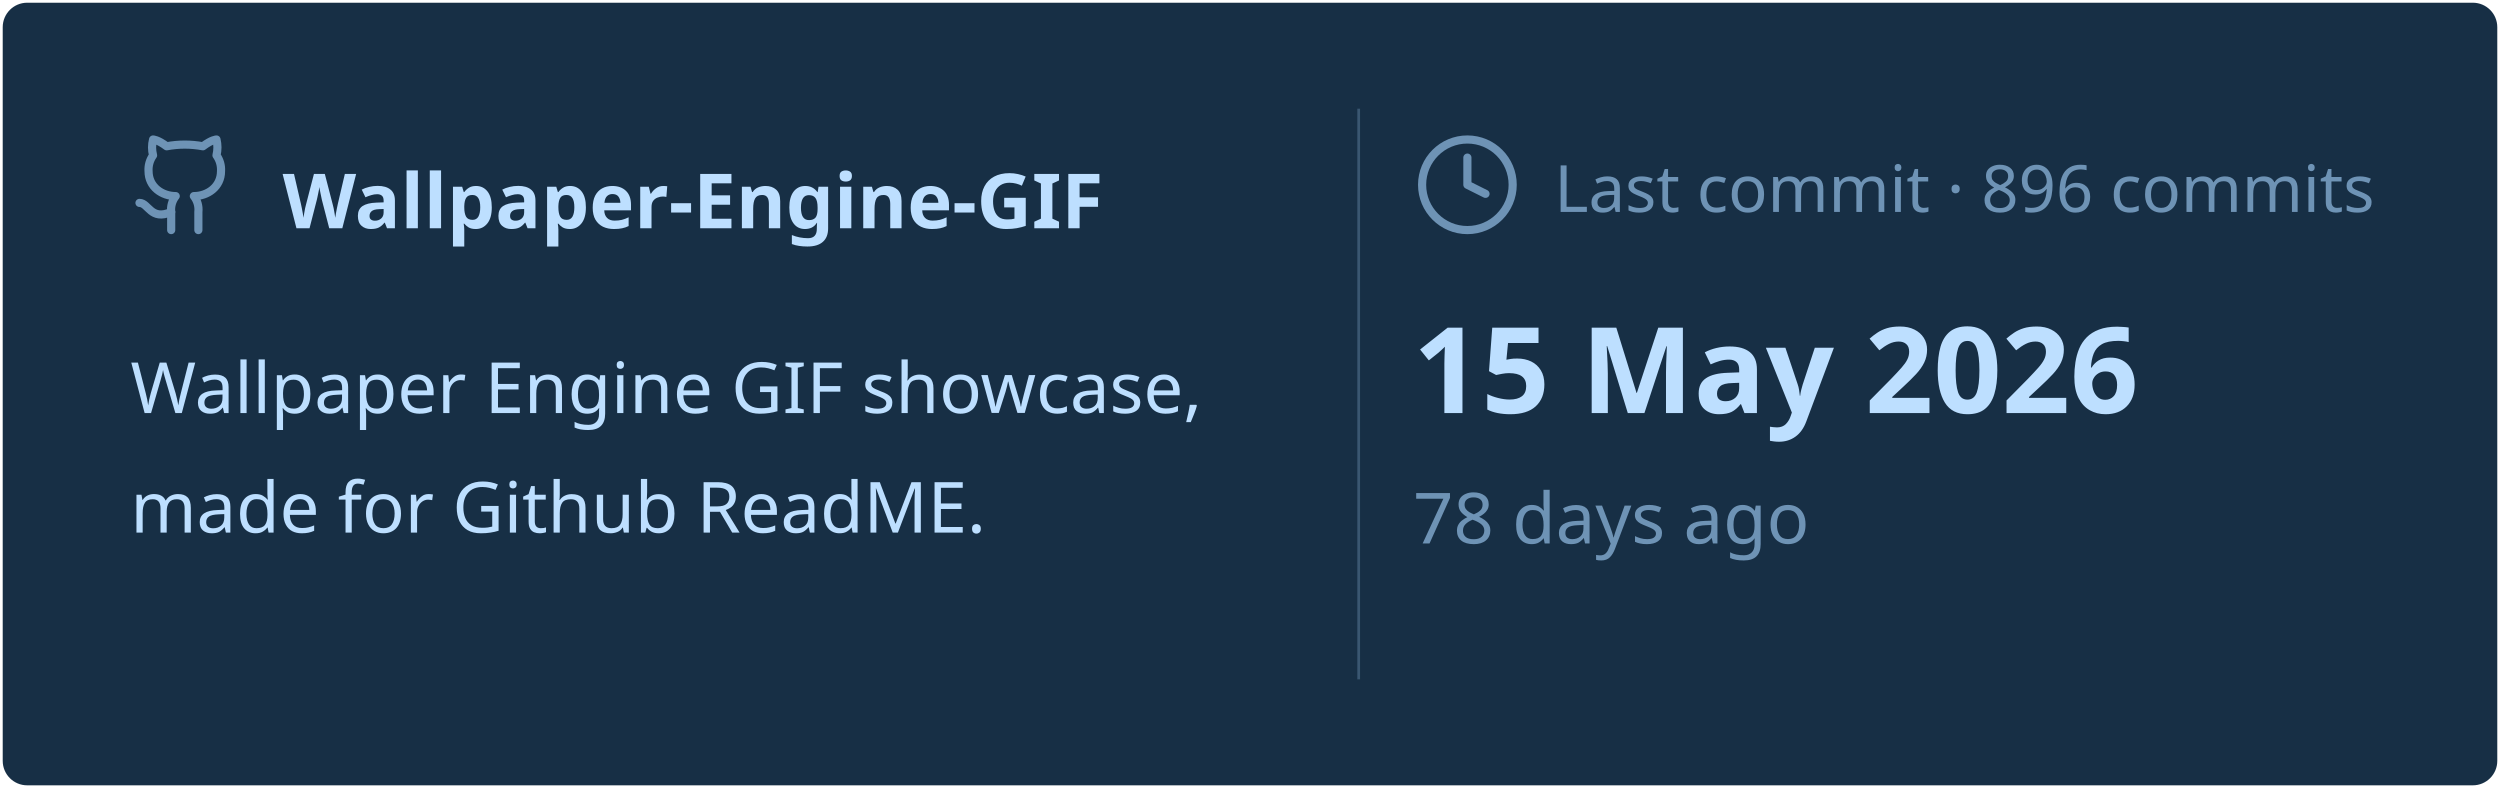
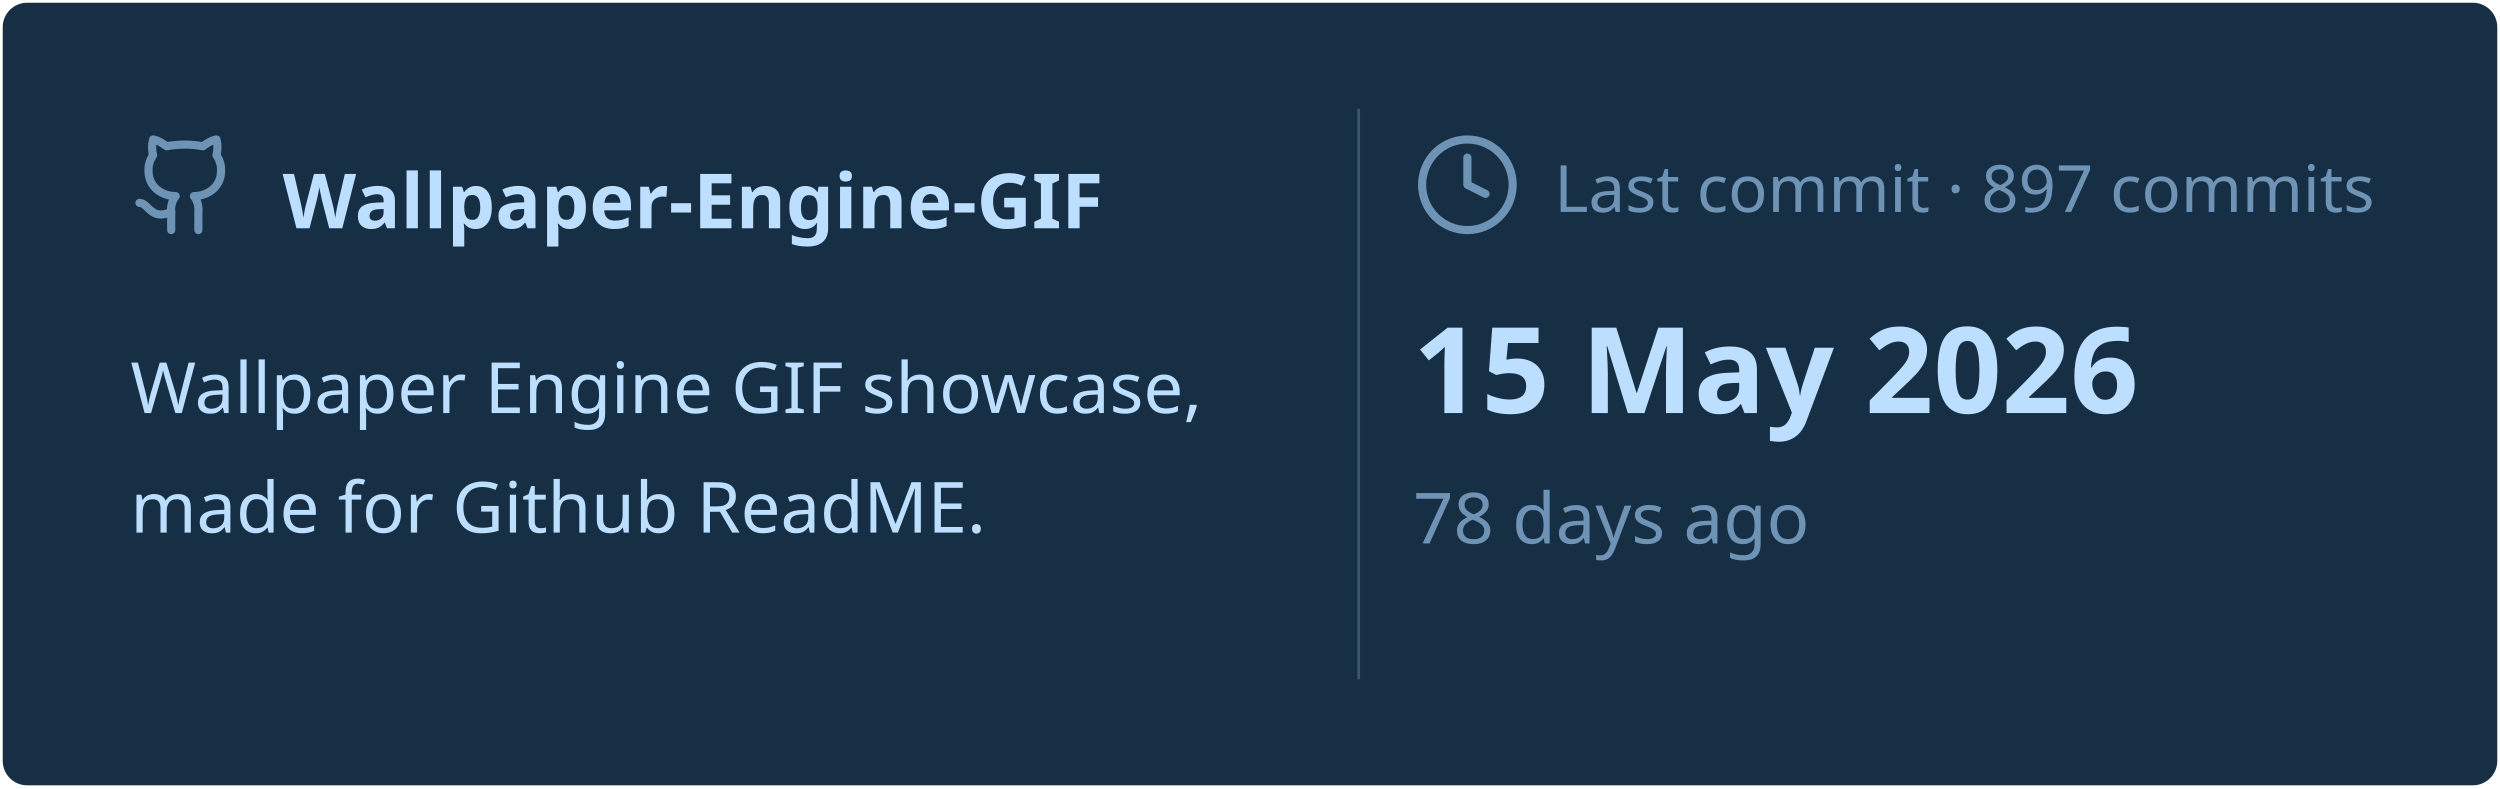
<svg xmlns="http://www.w3.org/2000/svg" viewBox="0 0 460 145" width="460px" height="145px">
  <rect stroke="#000000" stroke-opacity="0" fill="#172F45" rx="4.5" x="0.5" y="0.5" width="459" height="144" />
  <g transform="translate(24, 42)">
    <svg x="0" y="-18" width="20" height="20" viewBox="0 0 24 24" fill="none" stroke="#6E93B5" stroke-width="1.8" stroke-linecap="round" stroke-linejoin="round">
      <path d="M15 22v-4a4.8 4.8 0 0 0-1-3.5c3 0 6-2 6-5.5.08-1.25-.27-2.48-1-3.5.28-1.15.28-2.35 0-3.5 0 0-1 0-3 1.5-2.64-.5-5.36-.5-8 0C6 2 5 2 5 2c-.3 1.15-.3 2.35 0 3.5A5.403 5.403 0 0 0 4 9c0 3.5 3 5.5 6 5.5-.39.49-.68 1.05-.85 1.65-.17.6-.22 1.23-.15 1.85v4" />
      <path d="M9 18c-4.51 2-5-2-7-2" />
    </svg>
    <text x="28" y="0" font-family="&quot;Segoe UI&quot;, Ubuntu, sans-serif" font-size="14" font-weight="700" fill="#BDDFFF">Wallpaper-Engine-GIF</text>
  </g>
  <text x="24" y="76" font-family="&quot;Segoe UI&quot;, Ubuntu, sans-serif" font-size="13" font-weight="400" fill="#BDDFFF">Wallpaper Engine GIF showcase,</text>
  <text x="24" y="98" font-family="&quot;Segoe UI&quot;, Ubuntu, sans-serif" font-size="13" font-weight="400" fill="#BDDFFF">made for Github ReadME.</text>
  <line x1="250" y1="20" x2="250" y2="125" stroke="#6E93B5" stroke-width="0.5" stroke-opacity="0.4" />
  <svg x="260" y="24" width="20" height="20" viewBox="0 0 24 24" fill="none" stroke="#6E93B5" stroke-width="1.8" stroke-linecap="round" stroke-linejoin="round">
    <circle cx="12" cy="12" r="10" />
    <polyline points="12 6 12 12 16 14" />
  </svg>
-   <text x="286" y="39" font-family="&quot;Segoe UI&quot;, Ubuntu, sans-serif" font-size="12" font-weight="400" fill="#6E93B5">Last commit · 896 commits</text>
+   <text x="286" y="39" font-family="&quot;Segoe UI&quot;, Ubuntu, sans-serif" font-size="12" font-weight="400" fill="#6E93B5">Last commit · 897 commits</text>
  <text x="260" y="76" font-family="&quot;Segoe UI&quot;, Ubuntu, sans-serif" font-size="22" font-weight="700" fill="#BDDFFF">15 May 2026</text>
  <text x="260" y="100" font-family="&quot;Segoe UI&quot;, Ubuntu, sans-serif" font-size="13" font-weight="400" fill="#6E93B5">78 days ago</text>
</svg>
